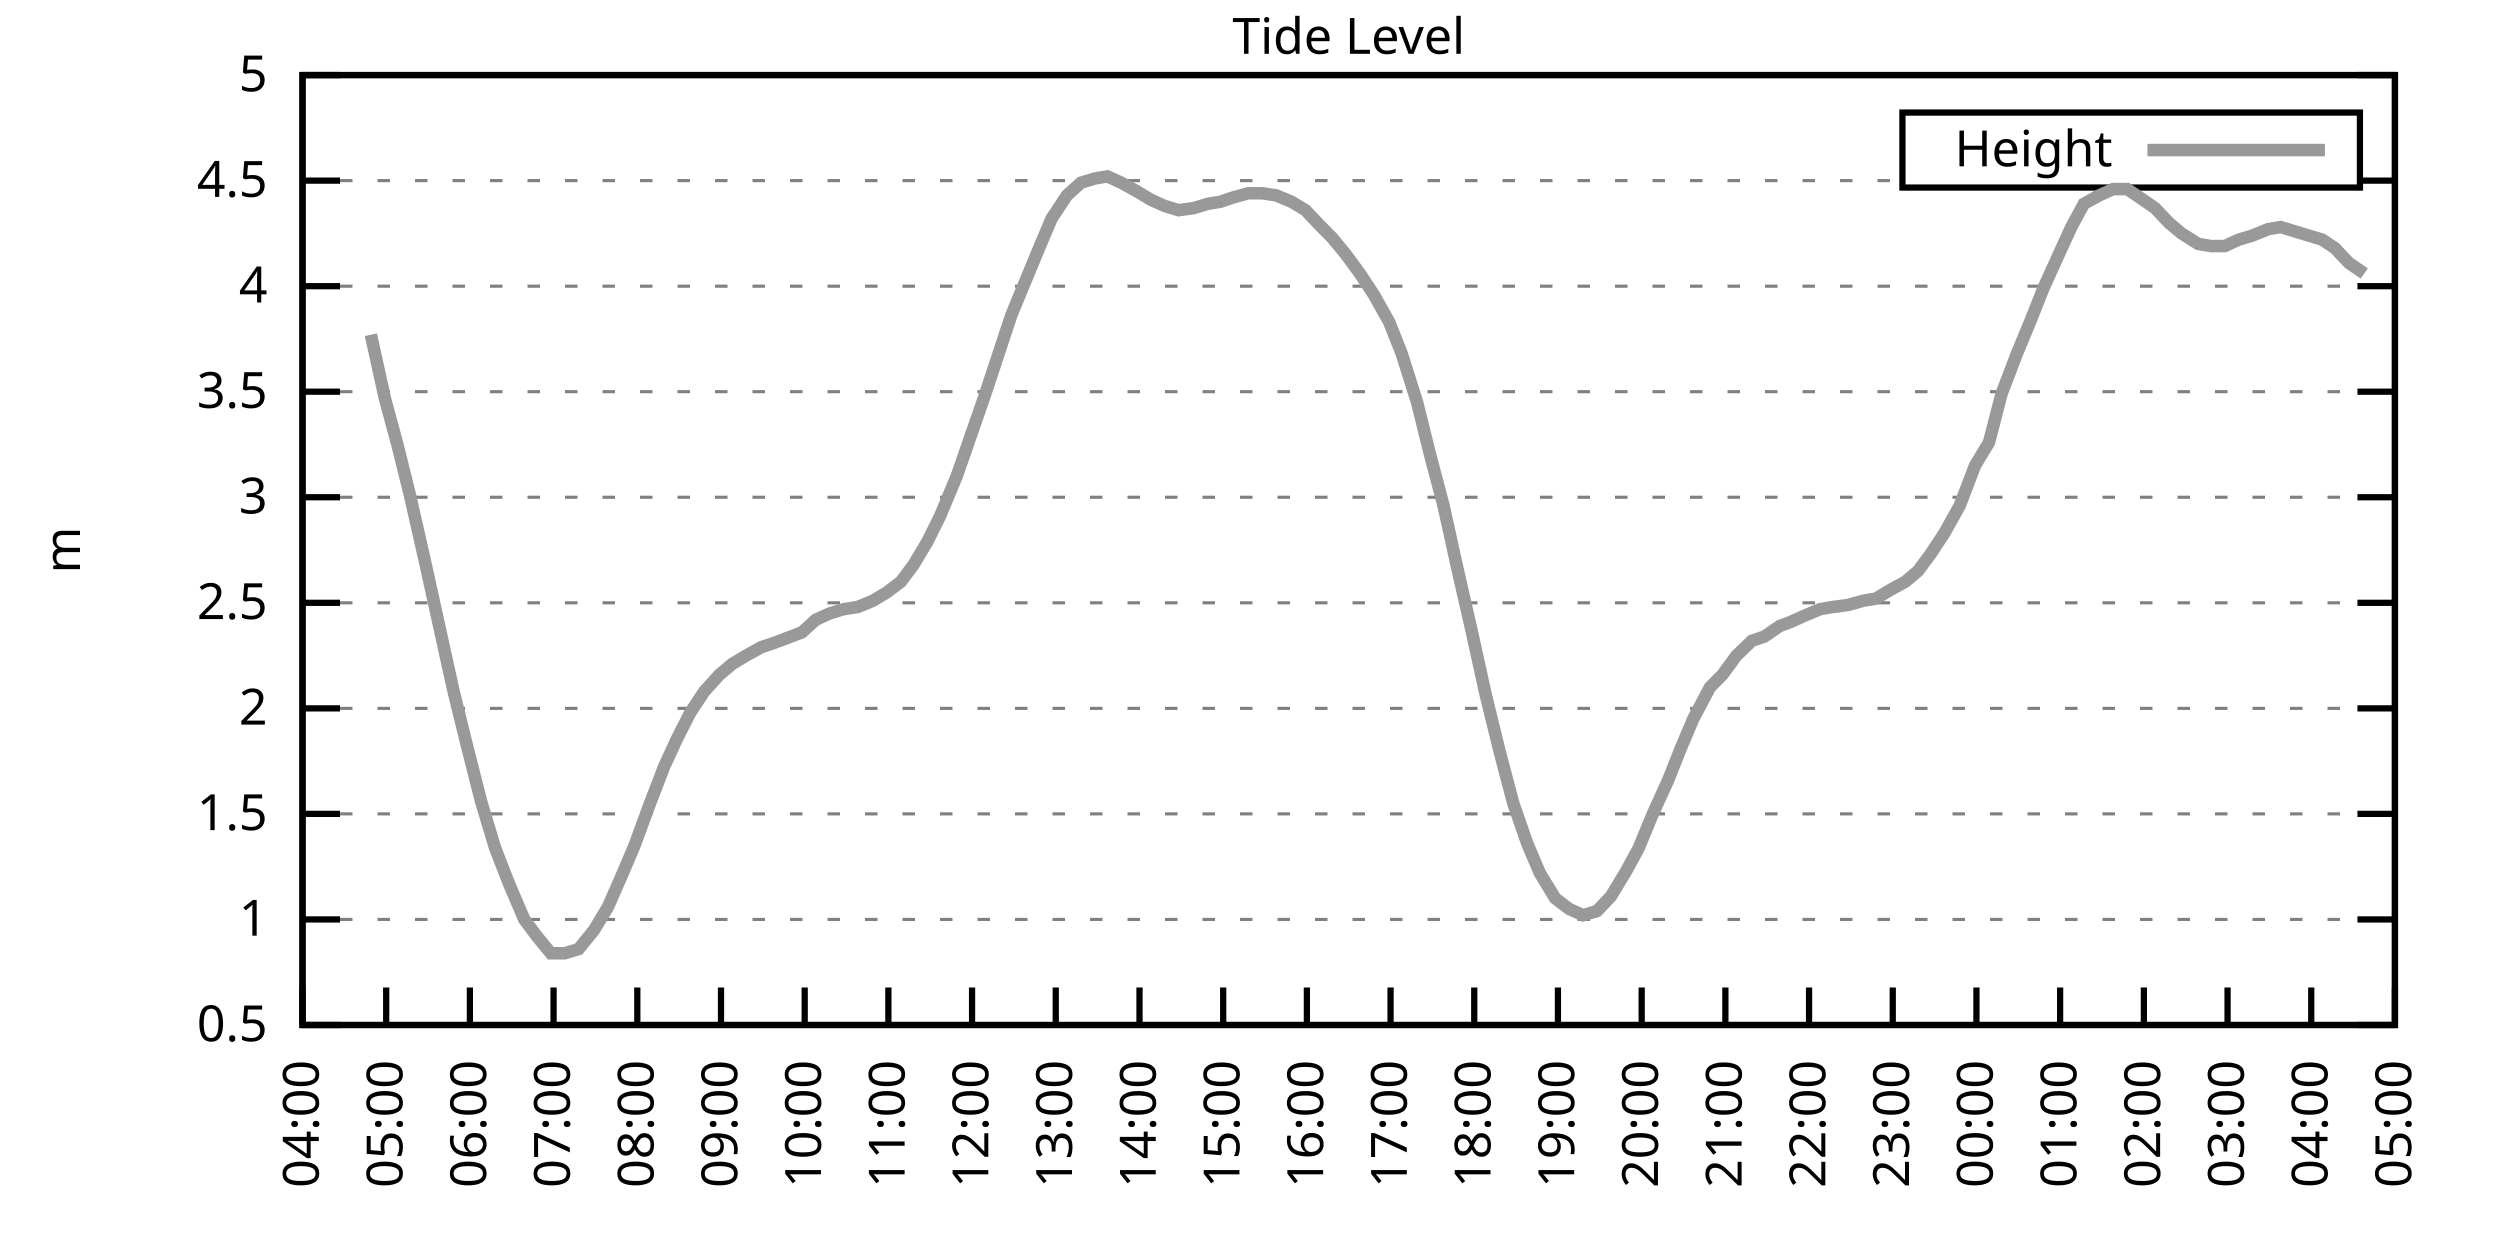
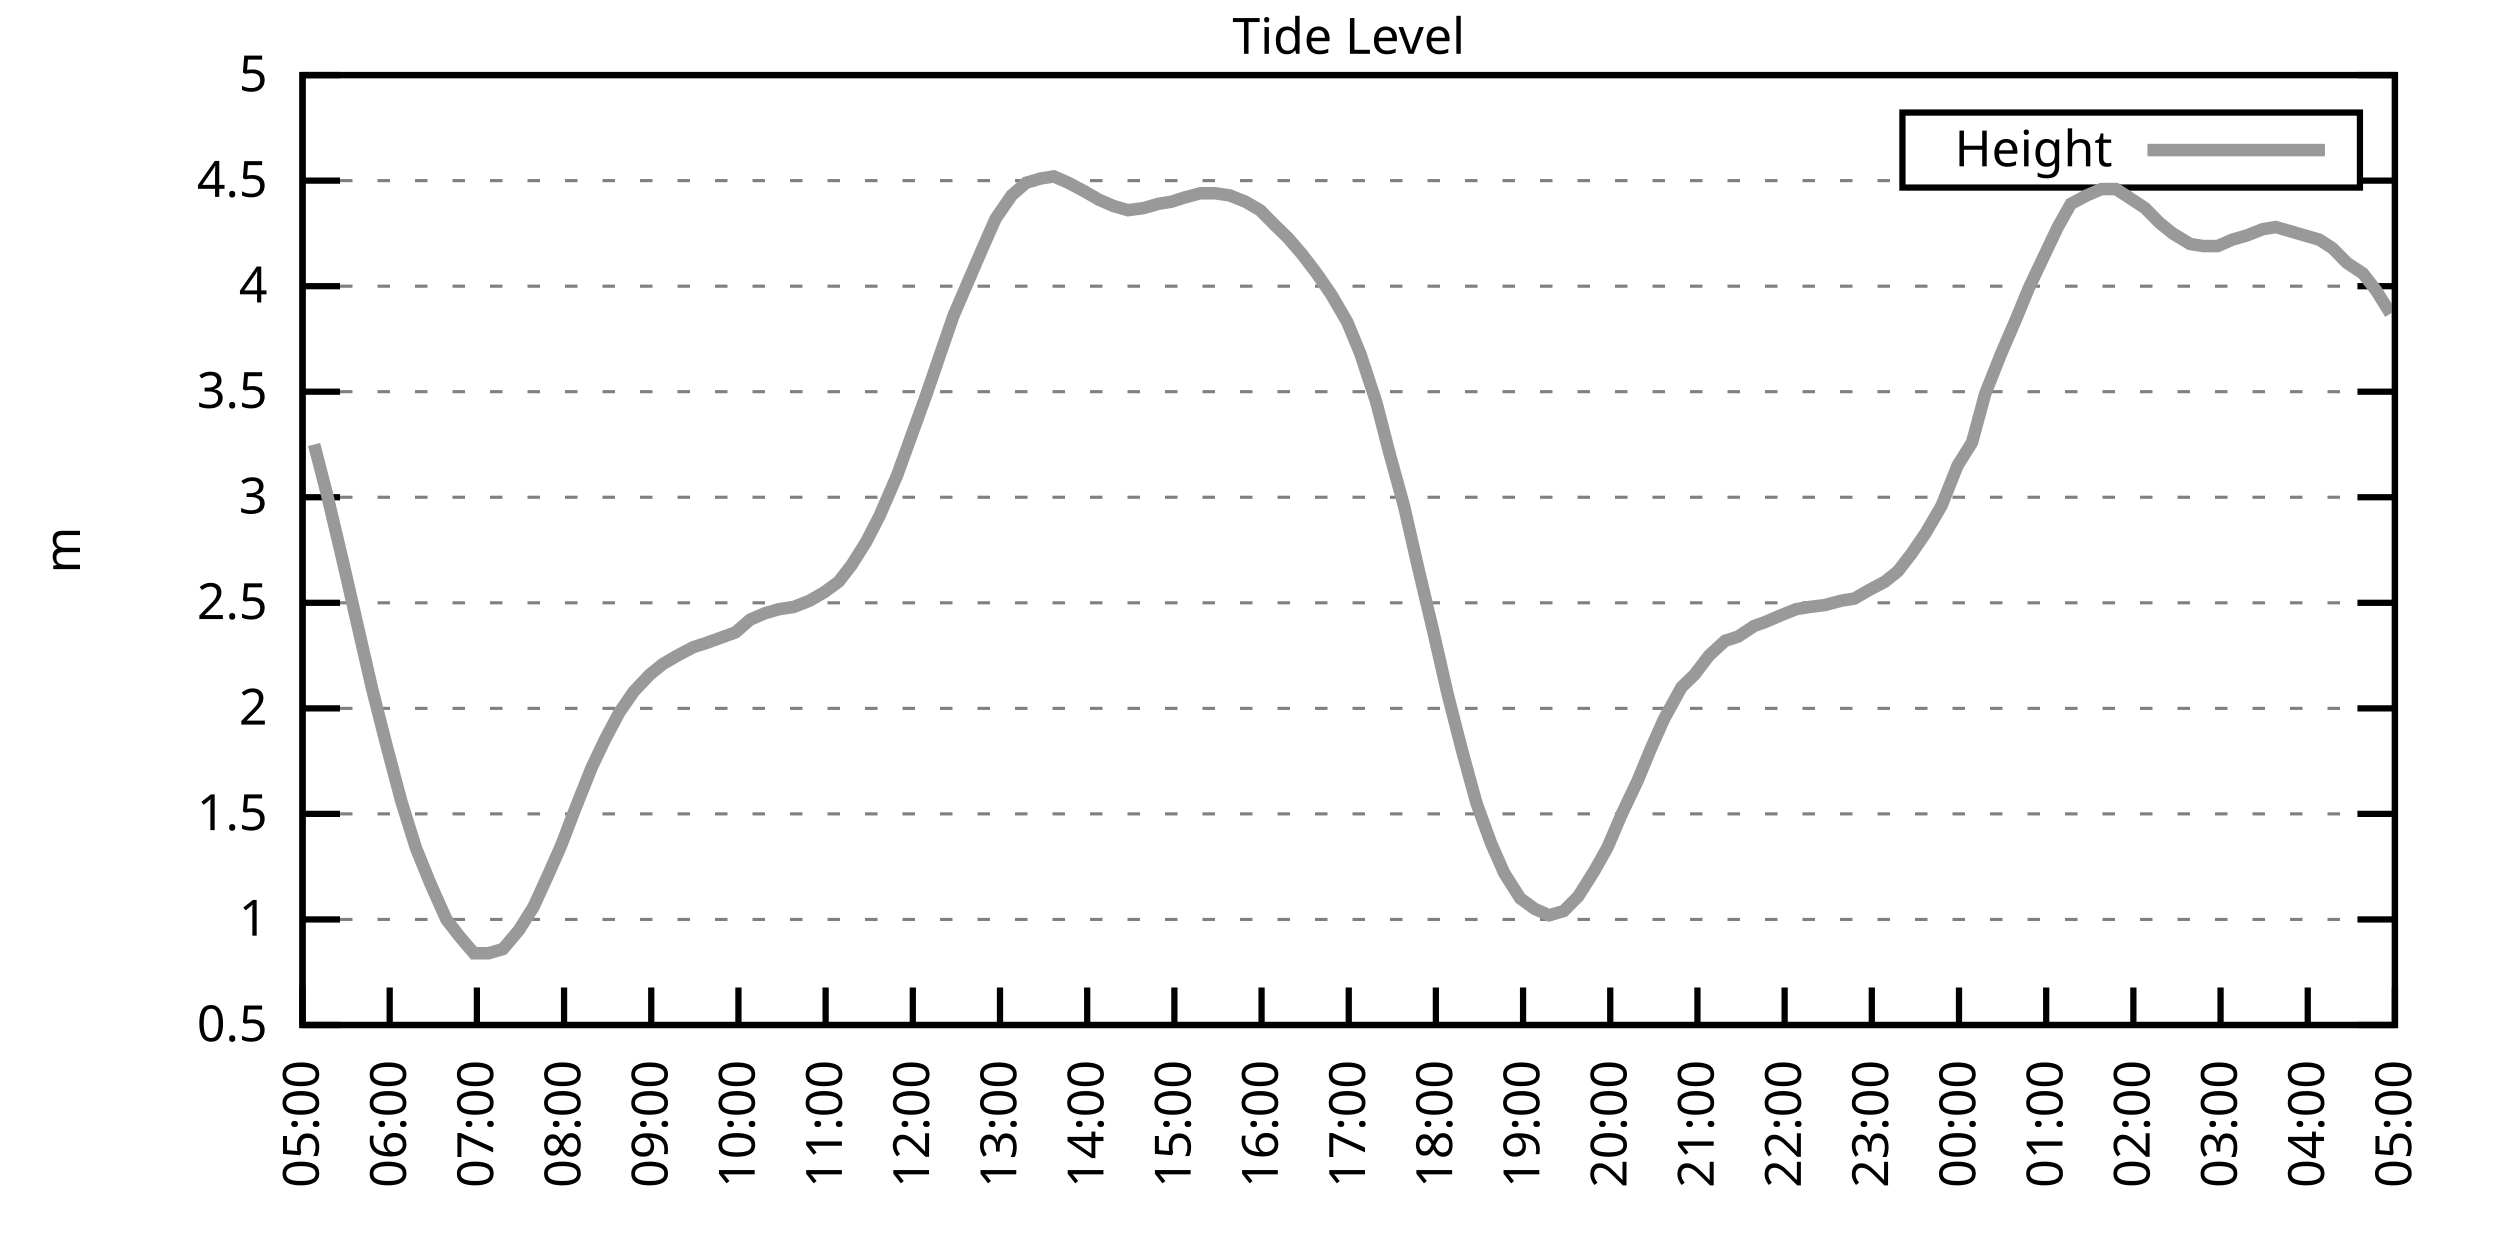
<svg xmlns="http://www.w3.org/2000/svg" xmlns:xlink="http://www.w3.org/1999/xlink" width="400" height="200" viewBox="0 0 400 200">
  <g id="gnuplot_canvas">
    <rect x="0" y="0" width="400" height="200" fill="none" />
    <defs>
      <circle id="gpDot" r="0.5" stroke-width="0.5" stroke="currentColor" />
      <path id="gpPt0" stroke-width="0.333" stroke="currentColor" d="M-1,0 h2 M0,-1 v2" />
      <path id="gpPt1" stroke-width="0.333" stroke="currentColor" d="M-1,-1 L1,1 M1,-1 L-1,1" />
      <path id="gpPt2" stroke-width="0.333" stroke="currentColor" d="M-1,0 L1,0 M0,-1 L0,1 M-1,-1 L1,1 M-1,1 L1,-1" />
      <rect id="gpPt3" stroke-width="0.333" stroke="currentColor" x="-1" y="-1" width="2" height="2" />
      <rect id="gpPt4" stroke-width="0.333" stroke="currentColor" fill="currentColor" x="-1" y="-1" width="2" height="2" />
      <circle id="gpPt5" stroke-width="0.333" stroke="currentColor" cx="0" cy="0" r="1" />
      <use xlink:href="#gpPt5" id="gpPt6" fill="currentColor" stroke="none" />
      <path id="gpPt7" stroke-width="0.333" stroke="currentColor" d="M0,-1.33 L-1.33,0.67 L1.33,0.67 z" />
      <use xlink:href="#gpPt7" id="gpPt8" fill="currentColor" stroke="none" />
      <use xlink:href="#gpPt7" id="gpPt9" stroke="currentColor" transform="rotate(180)" />
      <use xlink:href="#gpPt9" id="gpPt10" fill="currentColor" stroke="none" />
      <use xlink:href="#gpPt3" id="gpPt11" stroke="currentColor" transform="rotate(45)" />
      <use xlink:href="#gpPt11" id="gpPt12" fill="currentColor" stroke="none" />
      <path id="gpPt13" stroke-width="0.333" stroke="currentColor" d="M0,1.330 L1.265,0.411 L0.782,-1.067 L-0.782,-1.076 L-1.265,0.411 z" />
      <use xlink:href="#gpPt13" id="gpPt14" fill="currentColor" stroke="none" />
      <filter id="textbox" filterUnits="objectBoundingBox" x="0" y="0" height="1" width="1">
        <feFlood flood-color="white" flood-opacity="1" result="bgnd" />
        <feComposite in="SourceGraphic" in2="bgnd" operator="atop" />
      </filter>
      <filter id="greybox" filterUnits="objectBoundingBox" x="0" y="0" height="1" width="1">
        <feFlood flood-color="lightgrey" flood-opacity="1" result="grey" />
        <feComposite in="SourceGraphic" in2="grey" operator="atop" />
      </filter>
    </defs>
    <g fill="none" color="white" stroke="currentColor" stroke-width="1.00" stroke-linecap="butt" stroke-linejoin="miter">
</g>
    <g fill="none" color="black" stroke="currentColor" stroke-width="1.00" stroke-linecap="butt" stroke-linejoin="miter">
      <g stroke="none" shape-rendering="crispEdges">
        <polygon fill="rgb(255, 255, 255)" points="48.40,164.00 383.18,164.00 383.18,12.02 48.40,12.02 " />
      </g>
    </g>
    <g fill="none" color="black" stroke="currentColor" stroke-width="1.00" stroke-linecap="butt" stroke-linejoin="miter">
</g>
    <g fill="none" color="black" stroke="black" stroke-width="0.50" stroke-linecap="butt" stroke-linejoin="miter">
</g>
    <g fill="none" color="gray" stroke="currentColor" stroke-width="0.50" stroke-linecap="butt" stroke-linejoin="miter">
      <path stroke="gray" stroke-dasharray="2,4" class="gridline" d="M48.40,164.00 L383.19,164.00  " />
    </g>
    <g fill="none" color="gray" stroke="gray" stroke-width="1.00" stroke-linecap="butt" stroke-linejoin="miter">
</g>
    <g fill="none" color="black" stroke="currentColor" stroke-width="1.00" stroke-linecap="butt" stroke-linejoin="miter">
      <path stroke="black" d="M48.40,164.00 L54.40,164.00 M383.19,164.00 L377.19,164.00  " />
      <g transform="translate(42.80,166.60)" stroke="none" fill="black" font-family="Sans" font-size="8.00" text-anchor="end">
        <text>
          <tspan font-family="Sans"> 0.5</tspan>
        </text>
      </g>
    </g>
    <g fill="none" color="black" stroke="currentColor" stroke-width="1.00" stroke-linecap="butt" stroke-linejoin="miter">
</g>
    <g fill="none" color="black" stroke="black" stroke-width="0.50" stroke-linecap="butt" stroke-linejoin="miter">
</g>
    <g fill="none" color="gray" stroke="currentColor" stroke-width="0.50" stroke-linecap="butt" stroke-linejoin="miter">
      <path stroke="gray" stroke-dasharray="2,4" class="gridline" d="M48.40,147.11 L383.19,147.11  " />
    </g>
    <g fill="none" color="gray" stroke="gray" stroke-width="1.00" stroke-linecap="butt" stroke-linejoin="miter">
</g>
    <g fill="none" color="black" stroke="currentColor" stroke-width="1.00" stroke-linecap="butt" stroke-linejoin="miter">
      <path stroke="black" d="M48.40,147.11 L54.40,147.11 M383.19,147.11 L377.19,147.11  " />
      <g transform="translate(42.80,149.71)" stroke="none" fill="black" font-family="Sans" font-size="8.00" text-anchor="end">
        <text>
          <tspan font-family="Sans"> 1</tspan>
        </text>
      </g>
    </g>
    <g fill="none" color="black" stroke="currentColor" stroke-width="1.00" stroke-linecap="butt" stroke-linejoin="miter">
</g>
    <g fill="none" color="black" stroke="black" stroke-width="0.50" stroke-linecap="butt" stroke-linejoin="miter">
</g>
    <g fill="none" color="gray" stroke="currentColor" stroke-width="0.50" stroke-linecap="butt" stroke-linejoin="miter">
      <path stroke="gray" stroke-dasharray="2,4" class="gridline" d="M48.40,130.22 L383.19,130.22  " />
    </g>
    <g fill="none" color="gray" stroke="gray" stroke-width="1.00" stroke-linecap="butt" stroke-linejoin="miter">
</g>
    <g fill="none" color="black" stroke="currentColor" stroke-width="1.00" stroke-linecap="butt" stroke-linejoin="miter">
      <path stroke="black" d="M48.40,130.22 L54.40,130.22 M383.19,130.22 L377.19,130.22  " />
      <g transform="translate(42.80,132.82)" stroke="none" fill="black" font-family="Sans" font-size="8.00" text-anchor="end">
        <text>
          <tspan font-family="Sans"> 1.5</tspan>
        </text>
      </g>
    </g>
    <g fill="none" color="black" stroke="currentColor" stroke-width="1.00" stroke-linecap="butt" stroke-linejoin="miter">
</g>
    <g fill="none" color="black" stroke="black" stroke-width="0.50" stroke-linecap="butt" stroke-linejoin="miter">
</g>
    <g fill="none" color="gray" stroke="currentColor" stroke-width="0.50" stroke-linecap="butt" stroke-linejoin="miter">
      <path stroke="gray" stroke-dasharray="2,4" class="gridline" d="M48.40,113.34 L383.19,113.34  " />
    </g>
    <g fill="none" color="gray" stroke="gray" stroke-width="1.00" stroke-linecap="butt" stroke-linejoin="miter">
</g>
    <g fill="none" color="black" stroke="currentColor" stroke-width="1.00" stroke-linecap="butt" stroke-linejoin="miter">
      <path stroke="black" d="M48.40,113.34 L54.40,113.34 M383.19,113.34 L377.19,113.34  " />
      <g transform="translate(42.80,115.94)" stroke="none" fill="black" font-family="Sans" font-size="8.00" text-anchor="end">
        <text>
          <tspan font-family="Sans"> 2</tspan>
        </text>
      </g>
    </g>
    <g fill="none" color="black" stroke="currentColor" stroke-width="1.00" stroke-linecap="butt" stroke-linejoin="miter">
</g>
    <g fill="none" color="black" stroke="black" stroke-width="0.50" stroke-linecap="butt" stroke-linejoin="miter">
</g>
    <g fill="none" color="gray" stroke="currentColor" stroke-width="0.50" stroke-linecap="butt" stroke-linejoin="miter">
      <path stroke="gray" stroke-dasharray="2,4" class="gridline" d="M48.40,96.45 L383.19,96.45  " />
    </g>
    <g fill="none" color="gray" stroke="gray" stroke-width="1.00" stroke-linecap="butt" stroke-linejoin="miter">
</g>
    <g fill="none" color="black" stroke="currentColor" stroke-width="1.00" stroke-linecap="butt" stroke-linejoin="miter">
      <path stroke="black" d="M48.40,96.45 L54.40,96.45 M383.19,96.45 L377.19,96.45  " />
      <g transform="translate(42.80,99.05)" stroke="none" fill="black" font-family="Sans" font-size="8.00" text-anchor="end">
        <text>
          <tspan font-family="Sans"> 2.5</tspan>
        </text>
      </g>
    </g>
    <g fill="none" color="black" stroke="currentColor" stroke-width="1.00" stroke-linecap="butt" stroke-linejoin="miter">
</g>
    <g fill="none" color="black" stroke="black" stroke-width="0.50" stroke-linecap="butt" stroke-linejoin="miter">
</g>
    <g fill="none" color="gray" stroke="currentColor" stroke-width="0.50" stroke-linecap="butt" stroke-linejoin="miter">
      <path stroke="gray" stroke-dasharray="2,4" class="gridline" d="M48.40,79.56 L383.19,79.56  " />
    </g>
    <g fill="none" color="gray" stroke="gray" stroke-width="1.00" stroke-linecap="butt" stroke-linejoin="miter">
</g>
    <g fill="none" color="black" stroke="currentColor" stroke-width="1.00" stroke-linecap="butt" stroke-linejoin="miter">
      <path stroke="black" d="M48.40,79.56 L54.40,79.56 M383.19,79.56 L377.19,79.56  " />
      <g transform="translate(42.80,82.16)" stroke="none" fill="black" font-family="Sans" font-size="8.00" text-anchor="end">
        <text>
          <tspan font-family="Sans"> 3</tspan>
        </text>
      </g>
    </g>
    <g fill="none" color="black" stroke="currentColor" stroke-width="1.00" stroke-linecap="butt" stroke-linejoin="miter">
</g>
    <g fill="none" color="black" stroke="black" stroke-width="0.50" stroke-linecap="butt" stroke-linejoin="miter">
</g>
    <g fill="none" color="gray" stroke="currentColor" stroke-width="0.50" stroke-linecap="butt" stroke-linejoin="miter">
      <path stroke="gray" stroke-dasharray="2,4" class="gridline" d="M48.40,62.67 L383.19,62.67  " />
    </g>
    <g fill="none" color="gray" stroke="gray" stroke-width="1.00" stroke-linecap="butt" stroke-linejoin="miter">
</g>
    <g fill="none" color="black" stroke="currentColor" stroke-width="1.00" stroke-linecap="butt" stroke-linejoin="miter">
      <path stroke="black" d="M48.40,62.67 L54.40,62.67 M383.19,62.67 L377.19,62.67  " />
      <g transform="translate(42.80,65.27)" stroke="none" fill="black" font-family="Sans" font-size="8.00" text-anchor="end">
        <text>
          <tspan font-family="Sans"> 3.5</tspan>
        </text>
      </g>
    </g>
    <g fill="none" color="black" stroke="currentColor" stroke-width="1.00" stroke-linecap="butt" stroke-linejoin="miter">
</g>
    <g fill="none" color="black" stroke="black" stroke-width="0.50" stroke-linecap="butt" stroke-linejoin="miter">
</g>
    <g fill="none" color="gray" stroke="currentColor" stroke-width="0.50" stroke-linecap="butt" stroke-linejoin="miter">
      <path stroke="gray" stroke-dasharray="2,4" class="gridline" d="M48.40,45.79 L383.19,45.79  " />
    </g>
    <g fill="none" color="gray" stroke="gray" stroke-width="1.00" stroke-linecap="butt" stroke-linejoin="miter">
</g>
    <g fill="none" color="black" stroke="currentColor" stroke-width="1.00" stroke-linecap="butt" stroke-linejoin="miter">
      <path stroke="black" d="M48.40,45.79 L54.40,45.79 M383.19,45.79 L377.19,45.79  " />
      <g transform="translate(42.80,48.39)" stroke="none" fill="black" font-family="Sans" font-size="8.00" text-anchor="end">
        <text>
          <tspan font-family="Sans"> 4</tspan>
        </text>
      </g>
    </g>
    <g fill="none" color="black" stroke="currentColor" stroke-width="1.00" stroke-linecap="butt" stroke-linejoin="miter">
</g>
    <g fill="none" color="black" stroke="black" stroke-width="0.50" stroke-linecap="butt" stroke-linejoin="miter">
</g>
    <g fill="none" color="gray" stroke="currentColor" stroke-width="0.50" stroke-linecap="butt" stroke-linejoin="miter">
      <path stroke="gray" stroke-dasharray="2,4" class="gridline" d="M48.40,28.90 L304.39,28.90 M377.59,28.90 L383.19,28.90  " />
    </g>
    <g fill="none" color="gray" stroke="gray" stroke-width="1.00" stroke-linecap="butt" stroke-linejoin="miter">
</g>
    <g fill="none" color="black" stroke="currentColor" stroke-width="1.00" stroke-linecap="butt" stroke-linejoin="miter">
      <path stroke="black" d="M48.40,28.90 L54.40,28.90 M383.19,28.90 L377.19,28.90  " />
      <g transform="translate(42.80,31.50)" stroke="none" fill="black" font-family="Sans" font-size="8.00" text-anchor="end">
        <text>
          <tspan font-family="Sans"> 4.5</tspan>
        </text>
      </g>
    </g>
    <g fill="none" color="black" stroke="currentColor" stroke-width="1.00" stroke-linecap="butt" stroke-linejoin="miter">
</g>
    <g fill="none" color="black" stroke="black" stroke-width="0.50" stroke-linecap="butt" stroke-linejoin="miter">
</g>
    <g fill="none" color="gray" stroke="currentColor" stroke-width="0.50" stroke-linecap="butt" stroke-linejoin="miter">
      <path stroke="gray" stroke-dasharray="2,4" class="gridline" d="M48.40,12.01 L383.19,12.01  " />
    </g>
    <g fill="none" color="gray" stroke="gray" stroke-width="1.00" stroke-linecap="butt" stroke-linejoin="miter">
</g>
    <g fill="none" color="black" stroke="currentColor" stroke-width="1.00" stroke-linecap="butt" stroke-linejoin="miter">
      <path stroke="black" d="M48.40,12.01 L54.40,12.01 M383.19,12.01 L377.19,12.01  " />
      <g transform="translate(42.80,14.61)" stroke="none" fill="black" font-family="Sans" font-size="8.00" text-anchor="end">
        <text>
          <tspan font-family="Sans"> 5</tspan>
        </text>
      </g>
    </g>
    <g fill="none" color="black" stroke="currentColor" stroke-width="1.00" stroke-linecap="butt" stroke-linejoin="miter">
      <path stroke="black" d="M48.40,164.00 L48.40,158.00  " />
      <g transform="translate(51.00,169.60) rotate(270.00)" stroke="none" fill="black" font-family="Sans" font-size="8.00" text-anchor="end">
        <text>
-           <tspan font-family="Sans">04:00</tspan>
-         </text>
-       </g>
-     </g>
-     <g fill="none" color="black" stroke="currentColor" stroke-width="1.00" stroke-linecap="butt" stroke-linejoin="miter">
-       <path stroke="black" d="M61.79,164.00 L61.79,158.00  " />
-       <g transform="translate(64.39,169.60) rotate(270.00)" stroke="none" fill="black" font-family="Sans" font-size="8.00" text-anchor="end">
-         <text>
          <tspan font-family="Sans">05:00</tspan>
        </text>
      </g>
    </g>
    <g fill="none" color="black" stroke="currentColor" stroke-width="1.00" stroke-linecap="butt" stroke-linejoin="miter">
-       <path stroke="black" d="M75.18,164.00 L75.18,158.00  " />
-       <g transform="translate(77.78,169.60) rotate(270.00)" stroke="none" fill="black" font-family="Sans" font-size="8.00" text-anchor="end">
+       <path stroke="black" d="M62.35,164.00 L62.35,158.00  " />
+       <g transform="translate(64.95,169.60) rotate(270.00)" stroke="none" fill="black" font-family="Sans" font-size="8.00" text-anchor="end">
        <text>
          <tspan font-family="Sans">06:00</tspan>
        </text>
      </g>
    </g>
    <g fill="none" color="black" stroke="currentColor" stroke-width="1.00" stroke-linecap="butt" stroke-linejoin="miter">
-       <path stroke="black" d="M88.57,164.00 L88.57,158.00  " />
-       <g transform="translate(91.17,169.60) rotate(270.00)" stroke="none" fill="black" font-family="Sans" font-size="8.00" text-anchor="end">
+       <path stroke="black" d="M76.30,164.00 L76.30,158.00  " />
+       <g transform="translate(78.90,169.60) rotate(270.00)" stroke="none" fill="black" font-family="Sans" font-size="8.00" text-anchor="end">
        <text>
          <tspan font-family="Sans">07:00</tspan>
        </text>
      </g>
    </g>
    <g fill="none" color="black" stroke="currentColor" stroke-width="1.00" stroke-linecap="butt" stroke-linejoin="miter">
-       <path stroke="black" d="M101.97,164.00 L101.97,158.00  " />
-       <g transform="translate(104.57,169.60) rotate(270.00)" stroke="none" fill="black" font-family="Sans" font-size="8.00" text-anchor="end">
+       <path stroke="black" d="M90.25,164.00 L90.25,158.00  " />
+       <g transform="translate(92.85,169.60) rotate(270.00)" stroke="none" fill="black" font-family="Sans" font-size="8.00" text-anchor="end">
        <text>
          <tspan font-family="Sans">08:00</tspan>
        </text>
      </g>
    </g>
    <g fill="none" color="black" stroke="currentColor" stroke-width="1.00" stroke-linecap="butt" stroke-linejoin="miter">
-       <path stroke="black" d="M115.36,164.00 L115.36,158.00  " />
-       <g transform="translate(117.96,169.60) rotate(270.00)" stroke="none" fill="black" font-family="Sans" font-size="8.00" text-anchor="end">
+       <path stroke="black" d="M104.20,164.00 L104.20,158.00  " />
+       <g transform="translate(106.80,169.60) rotate(270.00)" stroke="none" fill="black" font-family="Sans" font-size="8.00" text-anchor="end">
        <text>
          <tspan font-family="Sans">09:00</tspan>
        </text>
      </g>
    </g>
    <g fill="none" color="black" stroke="currentColor" stroke-width="1.00" stroke-linecap="butt" stroke-linejoin="miter">
-       <path stroke="black" d="M128.75,164.00 L128.75,158.00  " />
-       <g transform="translate(131.35,169.60) rotate(270.00)" stroke="none" fill="black" font-family="Sans" font-size="8.00" text-anchor="end">
+       <path stroke="black" d="M118.15,164.00 L118.15,158.00  " />
+       <g transform="translate(120.75,169.60) rotate(270.00)" stroke="none" fill="black" font-family="Sans" font-size="8.00" text-anchor="end">
        <text>
          <tspan font-family="Sans">10:00</tspan>
        </text>
      </g>
    </g>
    <g fill="none" color="black" stroke="currentColor" stroke-width="1.00" stroke-linecap="butt" stroke-linejoin="miter">
-       <path stroke="black" d="M142.14,164.00 L142.14,158.00  " />
-       <g transform="translate(144.74,169.60) rotate(270.00)" stroke="none" fill="black" font-family="Sans" font-size="8.00" text-anchor="end">
+       <path stroke="black" d="M132.10,164.00 L132.10,158.00  " />
+       <g transform="translate(134.70,169.60) rotate(270.00)" stroke="none" fill="black" font-family="Sans" font-size="8.00" text-anchor="end">
        <text>
          <tspan font-family="Sans">11:00</tspan>
        </text>
      </g>
    </g>
    <g fill="none" color="black" stroke="currentColor" stroke-width="1.00" stroke-linecap="butt" stroke-linejoin="miter">
-       <path stroke="black" d="M155.53,164.00 L155.53,158.00  " />
-       <g transform="translate(158.13,169.60) rotate(270.00)" stroke="none" fill="black" font-family="Sans" font-size="8.00" text-anchor="end">
+       <path stroke="black" d="M146.05,164.00 L146.05,158.00  " />
+       <g transform="translate(148.65,169.60) rotate(270.00)" stroke="none" fill="black" font-family="Sans" font-size="8.00" text-anchor="end">
        <text>
          <tspan font-family="Sans">12:00</tspan>
        </text>
      </g>
    </g>
    <g fill="none" color="black" stroke="currentColor" stroke-width="1.00" stroke-linecap="butt" stroke-linejoin="miter">
-       <path stroke="black" d="M168.92,164.00 L168.92,158.00  " />
-       <g transform="translate(171.52,169.60) rotate(270.00)" stroke="none" fill="black" font-family="Sans" font-size="8.00" text-anchor="end">
+       <path stroke="black" d="M160.00,164.00 L160.00,158.00  " />
+       <g transform="translate(162.60,169.60) rotate(270.00)" stroke="none" fill="black" font-family="Sans" font-size="8.00" text-anchor="end">
        <text>
          <tspan font-family="Sans">13:00</tspan>
        </text>
      </g>
    </g>
    <g fill="none" color="black" stroke="currentColor" stroke-width="1.00" stroke-linecap="butt" stroke-linejoin="miter">
-       <path stroke="black" d="M182.32,164.00 L182.32,158.00  " />
-       <g transform="translate(184.92,169.60) rotate(270.00)" stroke="none" fill="black" font-family="Sans" font-size="8.00" text-anchor="end">
+       <path stroke="black" d="M173.95,164.00 L173.95,158.00  " />
+       <g transform="translate(176.55,169.60) rotate(270.00)" stroke="none" fill="black" font-family="Sans" font-size="8.00" text-anchor="end">
        <text>
          <tspan font-family="Sans">14:00</tspan>
        </text>
      </g>
    </g>
    <g fill="none" color="black" stroke="currentColor" stroke-width="1.00" stroke-linecap="butt" stroke-linejoin="miter">
-       <path stroke="black" d="M195.71,164.00 L195.71,158.00  " />
-       <g transform="translate(198.31,169.60) rotate(270.00)" stroke="none" fill="black" font-family="Sans" font-size="8.00" text-anchor="end">
+       <path stroke="black" d="M187.90,164.00 L187.90,158.00  " />
+       <g transform="translate(190.50,169.60) rotate(270.00)" stroke="none" fill="black" font-family="Sans" font-size="8.00" text-anchor="end">
        <text>
          <tspan font-family="Sans">15:00</tspan>
        </text>
      </g>
    </g>
    <g fill="none" color="black" stroke="currentColor" stroke-width="1.00" stroke-linecap="butt" stroke-linejoin="miter">
-       <path stroke="black" d="M209.10,164.00 L209.10,158.00  " />
-       <g transform="translate(211.70,169.60) rotate(270.00)" stroke="none" fill="black" font-family="Sans" font-size="8.00" text-anchor="end">
+       <path stroke="black" d="M201.85,164.00 L201.85,158.00  " />
+       <g transform="translate(204.45,169.60) rotate(270.00)" stroke="none" fill="black" font-family="Sans" font-size="8.00" text-anchor="end">
        <text>
          <tspan font-family="Sans">16:00</tspan>
        </text>
      </g>
    </g>
    <g fill="none" color="black" stroke="currentColor" stroke-width="1.00" stroke-linecap="butt" stroke-linejoin="miter">
-       <path stroke="black" d="M222.49,164.00 L222.49,158.00  " />
-       <g transform="translate(225.09,169.60) rotate(270.00)" stroke="none" fill="black" font-family="Sans" font-size="8.00" text-anchor="end">
+       <path stroke="black" d="M215.80,164.00 L215.80,158.00  " />
+       <g transform="translate(218.40,169.60) rotate(270.00)" stroke="none" fill="black" font-family="Sans" font-size="8.00" text-anchor="end">
        <text>
          <tspan font-family="Sans">17:00</tspan>
        </text>
      </g>
    </g>
    <g fill="none" color="black" stroke="currentColor" stroke-width="1.00" stroke-linecap="butt" stroke-linejoin="miter">
-       <path stroke="black" d="M235.88,164.00 L235.88,158.00  " />
-       <g transform="translate(238.48,169.60) rotate(270.00)" stroke="none" fill="black" font-family="Sans" font-size="8.00" text-anchor="end">
+       <path stroke="black" d="M229.74,164.00 L229.74,158.00  " />
+       <g transform="translate(232.34,169.60) rotate(270.00)" stroke="none" fill="black" font-family="Sans" font-size="8.00" text-anchor="end">
        <text>
          <tspan font-family="Sans">18:00</tspan>
        </text>
      </g>
    </g>
    <g fill="none" color="black" stroke="currentColor" stroke-width="1.00" stroke-linecap="butt" stroke-linejoin="miter">
-       <path stroke="black" d="M249.27,164.00 L249.27,158.00  " />
-       <g transform="translate(251.87,169.60) rotate(270.00)" stroke="none" fill="black" font-family="Sans" font-size="8.00" text-anchor="end">
+       <path stroke="black" d="M243.69,164.00 L243.69,158.00  " />
+       <g transform="translate(246.29,169.60) rotate(270.00)" stroke="none" fill="black" font-family="Sans" font-size="8.00" text-anchor="end">
        <text>
          <tspan font-family="Sans">19:00</tspan>
        </text>
      </g>
    </g>
    <g fill="none" color="black" stroke="currentColor" stroke-width="1.00" stroke-linecap="butt" stroke-linejoin="miter">
-       <path stroke="black" d="M262.67,164.00 L262.67,158.00  " />
-       <g transform="translate(265.27,169.60) rotate(270.00)" stroke="none" fill="black" font-family="Sans" font-size="8.00" text-anchor="end">
+       <path stroke="black" d="M257.64,164.00 L257.64,158.00  " />
+       <g transform="translate(260.24,169.60) rotate(270.00)" stroke="none" fill="black" font-family="Sans" font-size="8.00" text-anchor="end">
        <text>
          <tspan font-family="Sans">20:00</tspan>
        </text>
      </g>
    </g>
    <g fill="none" color="black" stroke="currentColor" stroke-width="1.00" stroke-linecap="butt" stroke-linejoin="miter">
-       <path stroke="black" d="M276.06,164.00 L276.06,158.00  " />
-       <g transform="translate(278.66,169.60) rotate(270.00)" stroke="none" fill="black" font-family="Sans" font-size="8.00" text-anchor="end">
+       <path stroke="black" d="M271.59,164.00 L271.59,158.00  " />
+       <g transform="translate(274.19,169.60) rotate(270.00)" stroke="none" fill="black" font-family="Sans" font-size="8.00" text-anchor="end">
        <text>
          <tspan font-family="Sans">21:00</tspan>
        </text>
      </g>
    </g>
    <g fill="none" color="black" stroke="currentColor" stroke-width="1.00" stroke-linecap="butt" stroke-linejoin="miter">
-       <path stroke="black" d="M289.45,164.00 L289.45,158.00  " />
-       <g transform="translate(292.05,169.60) rotate(270.00)" stroke="none" fill="black" font-family="Sans" font-size="8.00" text-anchor="end">
+       <path stroke="black" d="M285.54,164.00 L285.54,158.00  " />
+       <g transform="translate(288.14,169.60) rotate(270.00)" stroke="none" fill="black" font-family="Sans" font-size="8.00" text-anchor="end">
        <text>
          <tspan font-family="Sans">22:00</tspan>
        </text>
      </g>
    </g>
    <g fill="none" color="black" stroke="currentColor" stroke-width="1.00" stroke-linecap="butt" stroke-linejoin="miter">
-       <path stroke="black" d="M302.84,164.00 L302.84,158.00  " />
-       <g transform="translate(305.44,169.60) rotate(270.00)" stroke="none" fill="black" font-family="Sans" font-size="8.00" text-anchor="end">
+       <path stroke="black" d="M299.49,164.00 L299.49,158.00  " />
+       <g transform="translate(302.09,169.60) rotate(270.00)" stroke="none" fill="black" font-family="Sans" font-size="8.00" text-anchor="end">
        <text>
          <tspan font-family="Sans">23:00</tspan>
        </text>
      </g>
    </g>
    <g fill="none" color="black" stroke="currentColor" stroke-width="1.00" stroke-linecap="butt" stroke-linejoin="miter">
-       <path stroke="black" d="M316.23,164.00 L316.23,158.00  " />
-       <g transform="translate(318.83,169.60) rotate(270.00)" stroke="none" fill="black" font-family="Sans" font-size="8.00" text-anchor="end">
+       <path stroke="black" d="M313.44,164.00 L313.44,158.00  " />
+       <g transform="translate(316.04,169.60) rotate(270.00)" stroke="none" fill="black" font-family="Sans" font-size="8.00" text-anchor="end">
        <text>
          <tspan font-family="Sans">00:00</tspan>
        </text>
      </g>
    </g>
    <g fill="none" color="black" stroke="currentColor" stroke-width="1.00" stroke-linecap="butt" stroke-linejoin="miter">
-       <path stroke="black" d="M329.62,164.00 L329.62,158.00  " />
-       <g transform="translate(332.22,169.60) rotate(270.00)" stroke="none" fill="black" font-family="Sans" font-size="8.00" text-anchor="end">
+       <path stroke="black" d="M327.39,164.00 L327.39,158.00  " />
+       <g transform="translate(329.99,169.60) rotate(270.00)" stroke="none" fill="black" font-family="Sans" font-size="8.00" text-anchor="end">
        <text>
          <tspan font-family="Sans">01:00</tspan>
        </text>
      </g>
    </g>
    <g fill="none" color="black" stroke="currentColor" stroke-width="1.00" stroke-linecap="butt" stroke-linejoin="miter">
-       <path stroke="black" d="M343.02,164.00 L343.02,158.00  " />
-       <g transform="translate(345.62,169.60) rotate(270.00)" stroke="none" fill="black" font-family="Sans" font-size="8.00" text-anchor="end">
+       <path stroke="black" d="M341.34,164.00 L341.34,158.00  " />
+       <g transform="translate(343.94,169.60) rotate(270.00)" stroke="none" fill="black" font-family="Sans" font-size="8.00" text-anchor="end">
        <text>
          <tspan font-family="Sans">02:00</tspan>
        </text>
      </g>
    </g>
    <g fill="none" color="black" stroke="currentColor" stroke-width="1.00" stroke-linecap="butt" stroke-linejoin="miter">
-       <path stroke="black" d="M356.41,164.00 L356.41,158.00  " />
-       <g transform="translate(359.01,169.60) rotate(270.00)" stroke="none" fill="black" font-family="Sans" font-size="8.00" text-anchor="end">
+       <path stroke="black" d="M355.29,164.00 L355.29,158.00  " />
+       <g transform="translate(357.89,169.60) rotate(270.00)" stroke="none" fill="black" font-family="Sans" font-size="8.00" text-anchor="end">
        <text>
          <tspan font-family="Sans">03:00</tspan>
        </text>
      </g>
    </g>
    <g fill="none" color="black" stroke="currentColor" stroke-width="1.00" stroke-linecap="butt" stroke-linejoin="miter">
-       <path stroke="black" d="M369.80,164.00 L369.80,158.00  " />
-       <g transform="translate(372.40,169.60) rotate(270.00)" stroke="none" fill="black" font-family="Sans" font-size="8.00" text-anchor="end">
+       <path stroke="black" d="M369.24,164.00 L369.24,158.00  " />
+       <g transform="translate(371.84,169.60) rotate(270.00)" stroke="none" fill="black" font-family="Sans" font-size="8.00" text-anchor="end">
        <text>
          <tspan font-family="Sans">04:00</tspan>
        </text>
      </g>
    </g>
    <g fill="none" color="black" stroke="currentColor" stroke-width="1.00" stroke-linecap="butt" stroke-linejoin="miter">
      <path stroke="black" d="M383.19,164.00 L383.19,158.00  " />
      <g transform="translate(385.79,169.60) rotate(270.00)" stroke="none" fill="black" font-family="Sans" font-size="8.00" text-anchor="end">
        <text>
          <tspan font-family="Sans">05:00</tspan>
        </text>
      </g>
    </g>
    <g fill="none" color="black" stroke="currentColor" stroke-width="1.00" stroke-linecap="butt" stroke-linejoin="miter">
</g>
    <g fill="none" color="black" stroke="currentColor" stroke-width="1.00" stroke-linecap="butt" stroke-linejoin="miter">
      <path stroke="black" d="M48.40,12.01 L48.40,164.00 L383.19,164.00 L383.19,12.01 L48.40,12.01 Z  " />
    </g>
    <g fill="none" color="black" stroke="currentColor" stroke-width="1.00" stroke-linecap="butt" stroke-linejoin="miter">
</g>
    <g fill="none" color="black" stroke="currentColor" stroke-width="1.00" stroke-linecap="butt" stroke-linejoin="miter">
      <path stroke="black" d="M304.39,30.01 L304.39,18.01 L377.59,18.01 L377.59,30.01 L304.39,30.01 Z  " />
    </g>
    <g id="Tide_level_plot_1">
      <g fill="none" color="white" stroke="black" stroke-width="2.00" stroke-linecap="butt" stroke-linejoin="miter">
</g>
      <g fill="none" color="black" stroke="currentColor" stroke-width="2.00" stroke-linecap="butt" stroke-linejoin="miter">
        <g transform="translate(337.99,26.61)" stroke="none" fill="black" font-family="Sans" font-size="8.00" text-anchor="end">
          <text>
            <tspan font-family="Sans">Height</tspan>
          </text>
        </g>
      </g>
      <g fill="none" color="black" stroke="currentColor" stroke-width="2.00" stroke-linecap="butt" stroke-linejoin="miter">
-         <path stroke="rgb(153, 153, 153)" d="M343.59,24.01 L371.99,24.01 M59.34,53.55 L61.57,63.69 L63.58,71.12 L65.59,79.22 L68.04,90.03 L70.27,100.16   L72.50,110.30 L74.74,119.42 L76.97,128.20 L79.20,135.63 L81.43,141.37 L83.89,147.11 L85.90,149.81 L88.13,152.52   L90.36,152.52 L92.59,151.84 L95.05,148.80 L97.28,145.09 L99.51,140.02 L101.52,135.29 L103.75,129.21 L106.21,122.79   L108.22,118.40 L110.45,114.01 L112.68,110.63 L115.13,107.93 L117.14,106.24 L119.38,104.89 L121.83,103.54 L123.84,102.87   L128.30,101.18 L130.54,99.15 L132.77,98.14 L135.00,97.46 L137.23,97.12 L139.69,96.11 L141.92,94.76 L144.15,93.07   L146.16,90.37 L148.39,86.65 L150.40,82.60 L153.08,76.18 L157.54,63.35 L159.55,57.27 L161.78,50.51 L164.01,45.11   L166.25,39.71 L168.25,34.98 L170.71,31.26 L172.94,29.24 L175.17,28.56 L177.18,28.22 L179.41,29.24 L181.87,30.59   L184.10,31.94 L186.33,32.95 L188.57,33.63 L191.02,33.29 L193.25,32.61 L195.26,32.28 L197.27,31.60 L199.73,30.92   L201.96,30.92 L204.19,31.26 L206.64,32.28 L208.88,33.63 L211.11,35.99 L213.12,38.02 L215.35,40.72 L217.58,43.76   L219.81,47.14 L222.27,51.53 L224.28,56.59 L226.73,64.36 L228.74,72.47 L230.97,80.91 L233.20,91.04 L235.44,100.84   L237.67,110.97 L239.90,120.09 L242.13,128.54 L244.36,134.95 L246.37,139.68 L248.83,143.73 L251.06,145.42 L253.29,146.44   L255.52,145.76 L257.76,143.40 L260.21,139.34 L262.22,135.63 L264.45,130.22 L266.91,124.82 L268.92,119.75 L270.92,115.03   L273.60,109.96 L275.61,107.93 L277.84,104.89 L280.30,102.53 L282.31,101.85 L284.76,100.16 L286.55,99.49 L288.78,98.48   L291.23,97.46 L293.24,97.12 L295.70,96.79 L298.15,96.11 L300.16,95.77 L302.39,94.42 L304.85,93.07 L306.86,91.38   L308.87,88.68 L311.10,85.30 L313.55,80.91 L316.01,74.49 L318.24,70.78 L320.25,63.01 L322.70,56.59 L324.94,51.19   L326.95,46.12 L329.40,40.72 L331.41,36.33 L333.42,32.61 L335.87,31.26 L338.10,30.25 L340.34,30.25 L342.35,31.60   L344.80,33.29 L347.03,35.65 L349.04,37.34 L351.72,39.03 L353.73,39.37 L355.96,39.37 L358.19,38.35 L360.42,37.68   L362.88,36.67 L364.89,36.33 L367.12,37.00 L369.35,37.68 L371.58,38.35 L373.59,39.71 L375.82,42.07 L378.28,43.76    " />
+         <path stroke="rgb(153, 153, 153)" d="M343.59,24.01 L371.99,24.01 M50.26,71.12 L52.35,79.22 L54.91,90.03 L57.23,100.16 L59.56,110.30 L61.88,119.42   L64.21,128.20 L66.53,135.63 L68.86,141.37 L71.42,147.11 L73.51,149.81 L75.83,152.52 L78.16,152.52 L80.48,151.84   L83.04,148.80 L85.37,145.09 L87.69,140.02 L89.78,135.29 L92.11,129.21 L94.67,122.79 L96.76,118.40 L99.08,114.01   L101.41,110.63 L103.97,107.93 L106.06,106.24 L108.38,104.89 L110.94,103.54 L113.03,102.87 L117.68,101.18 L120.01,99.15   L122.33,98.14 L124.66,97.46 L126.98,97.12 L129.54,96.11 L131.87,94.76 L134.19,93.07 L136.28,90.37 L138.61,86.65   L140.70,82.60 L143.49,76.18 L148.14,63.35 L150.23,57.27 L152.56,50.51 L154.88,45.11 L157.21,39.71 L159.30,34.98   L161.86,31.26 L164.18,29.24 L166.51,28.56 L168.60,28.22 L170.92,29.24 L173.48,30.59 L175.81,31.94 L178.13,32.95   L180.46,33.63 L183.01,33.29 L185.34,32.61 L187.43,32.28 L189.52,31.60 L192.08,30.92 L194.41,30.92 L196.73,31.26   L199.29,32.28 L201.61,33.63 L203.94,35.99 L206.03,38.02 L208.36,40.72 L210.68,43.76 L213.01,47.14 L215.56,51.53   L217.65,56.59 L220.21,64.36 L222.30,72.47 L224.63,80.91 L226.95,91.04 L229.28,100.84 L231.60,110.97 L233.93,120.09   L236.25,128.54 L238.58,134.95 L240.67,139.68 L243.23,143.73 L245.55,145.42 L247.88,146.44 L250.20,145.76 L252.53,143.40   L255.09,139.34 L257.18,135.63 L259.50,130.22 L262.06,124.82 L264.15,119.75 L266.25,115.03 L269.04,109.96 L271.13,107.93   L273.45,104.89 L276.01,102.53 L278.10,101.85 L280.66,100.16 L282.52,99.49 L284.85,98.48 L287.40,97.46 L289.50,97.12   L292.05,96.79 L294.61,96.11 L296.70,95.77 L299.03,94.42 L301.58,93.07 L303.68,91.38 L305.77,88.68 L308.09,85.30   L310.65,80.91 L313.21,74.49 L315.53,70.78 L317.63,63.01 L320.18,56.59 L322.51,51.19 L324.60,46.12 L327.16,40.72   L329.25,36.33 L331.34,32.61 L333.90,31.26 L336.23,30.25 L338.55,30.25 L340.64,31.60 L343.20,33.29 L345.53,35.65   L347.62,37.34 L350.41,39.03 L352.50,39.37 L354.83,39.37 L357.15,38.35 L359.48,37.68 L362.03,36.67 L364.13,36.33   L366.45,37.00 L368.78,37.68 L371.10,38.35 L373.19,39.71 L375.52,42.07 L378.08,43.76 L380.17,46.46 L382.49,50.18    " />
      </g>
    </g>
    <g fill="none" color="black" stroke="currentColor" stroke-width="2.00" stroke-linecap="butt" stroke-linejoin="miter">
</g>
    <g fill="none" color="black" stroke="black" stroke-width="1.00" stroke-linecap="butt" stroke-linejoin="miter">
</g>
    <g fill="none" color="black" stroke="currentColor" stroke-width="1.00" stroke-linecap="butt" stroke-linejoin="miter">
      <path stroke="black" d="M48.40,12.01 L48.40,164.00 L383.19,164.00 L383.19,12.01 L48.40,12.01 Z  " />
      <g transform="translate(12.80,88.01) rotate(270.00)" stroke="none" fill="black" font-family="Sans" font-size="8.00" text-anchor="middle">
        <text>
          <tspan font-family="Sans">m</tspan>
        </text>
      </g>
    </g>
    <g fill="none" color="black" stroke="currentColor" stroke-width="1.00" stroke-linecap="butt" stroke-linejoin="miter">
</g>
    <g fill="none" color="black" stroke="currentColor" stroke-width="1.00" stroke-linecap="butt" stroke-linejoin="miter">
      <g transform="translate(215.79,8.61)" stroke="none" fill="black" font-family="Sans" font-size="8.00" text-anchor="middle">
        <text>
          <tspan font-family="Sans">Tide Level</tspan>
        </text>
      </g>
    </g>
    <g fill="none" color="black" stroke="currentColor" stroke-width="1.00" stroke-linecap="butt" stroke-linejoin="miter">
</g>
  </g>
</svg>
